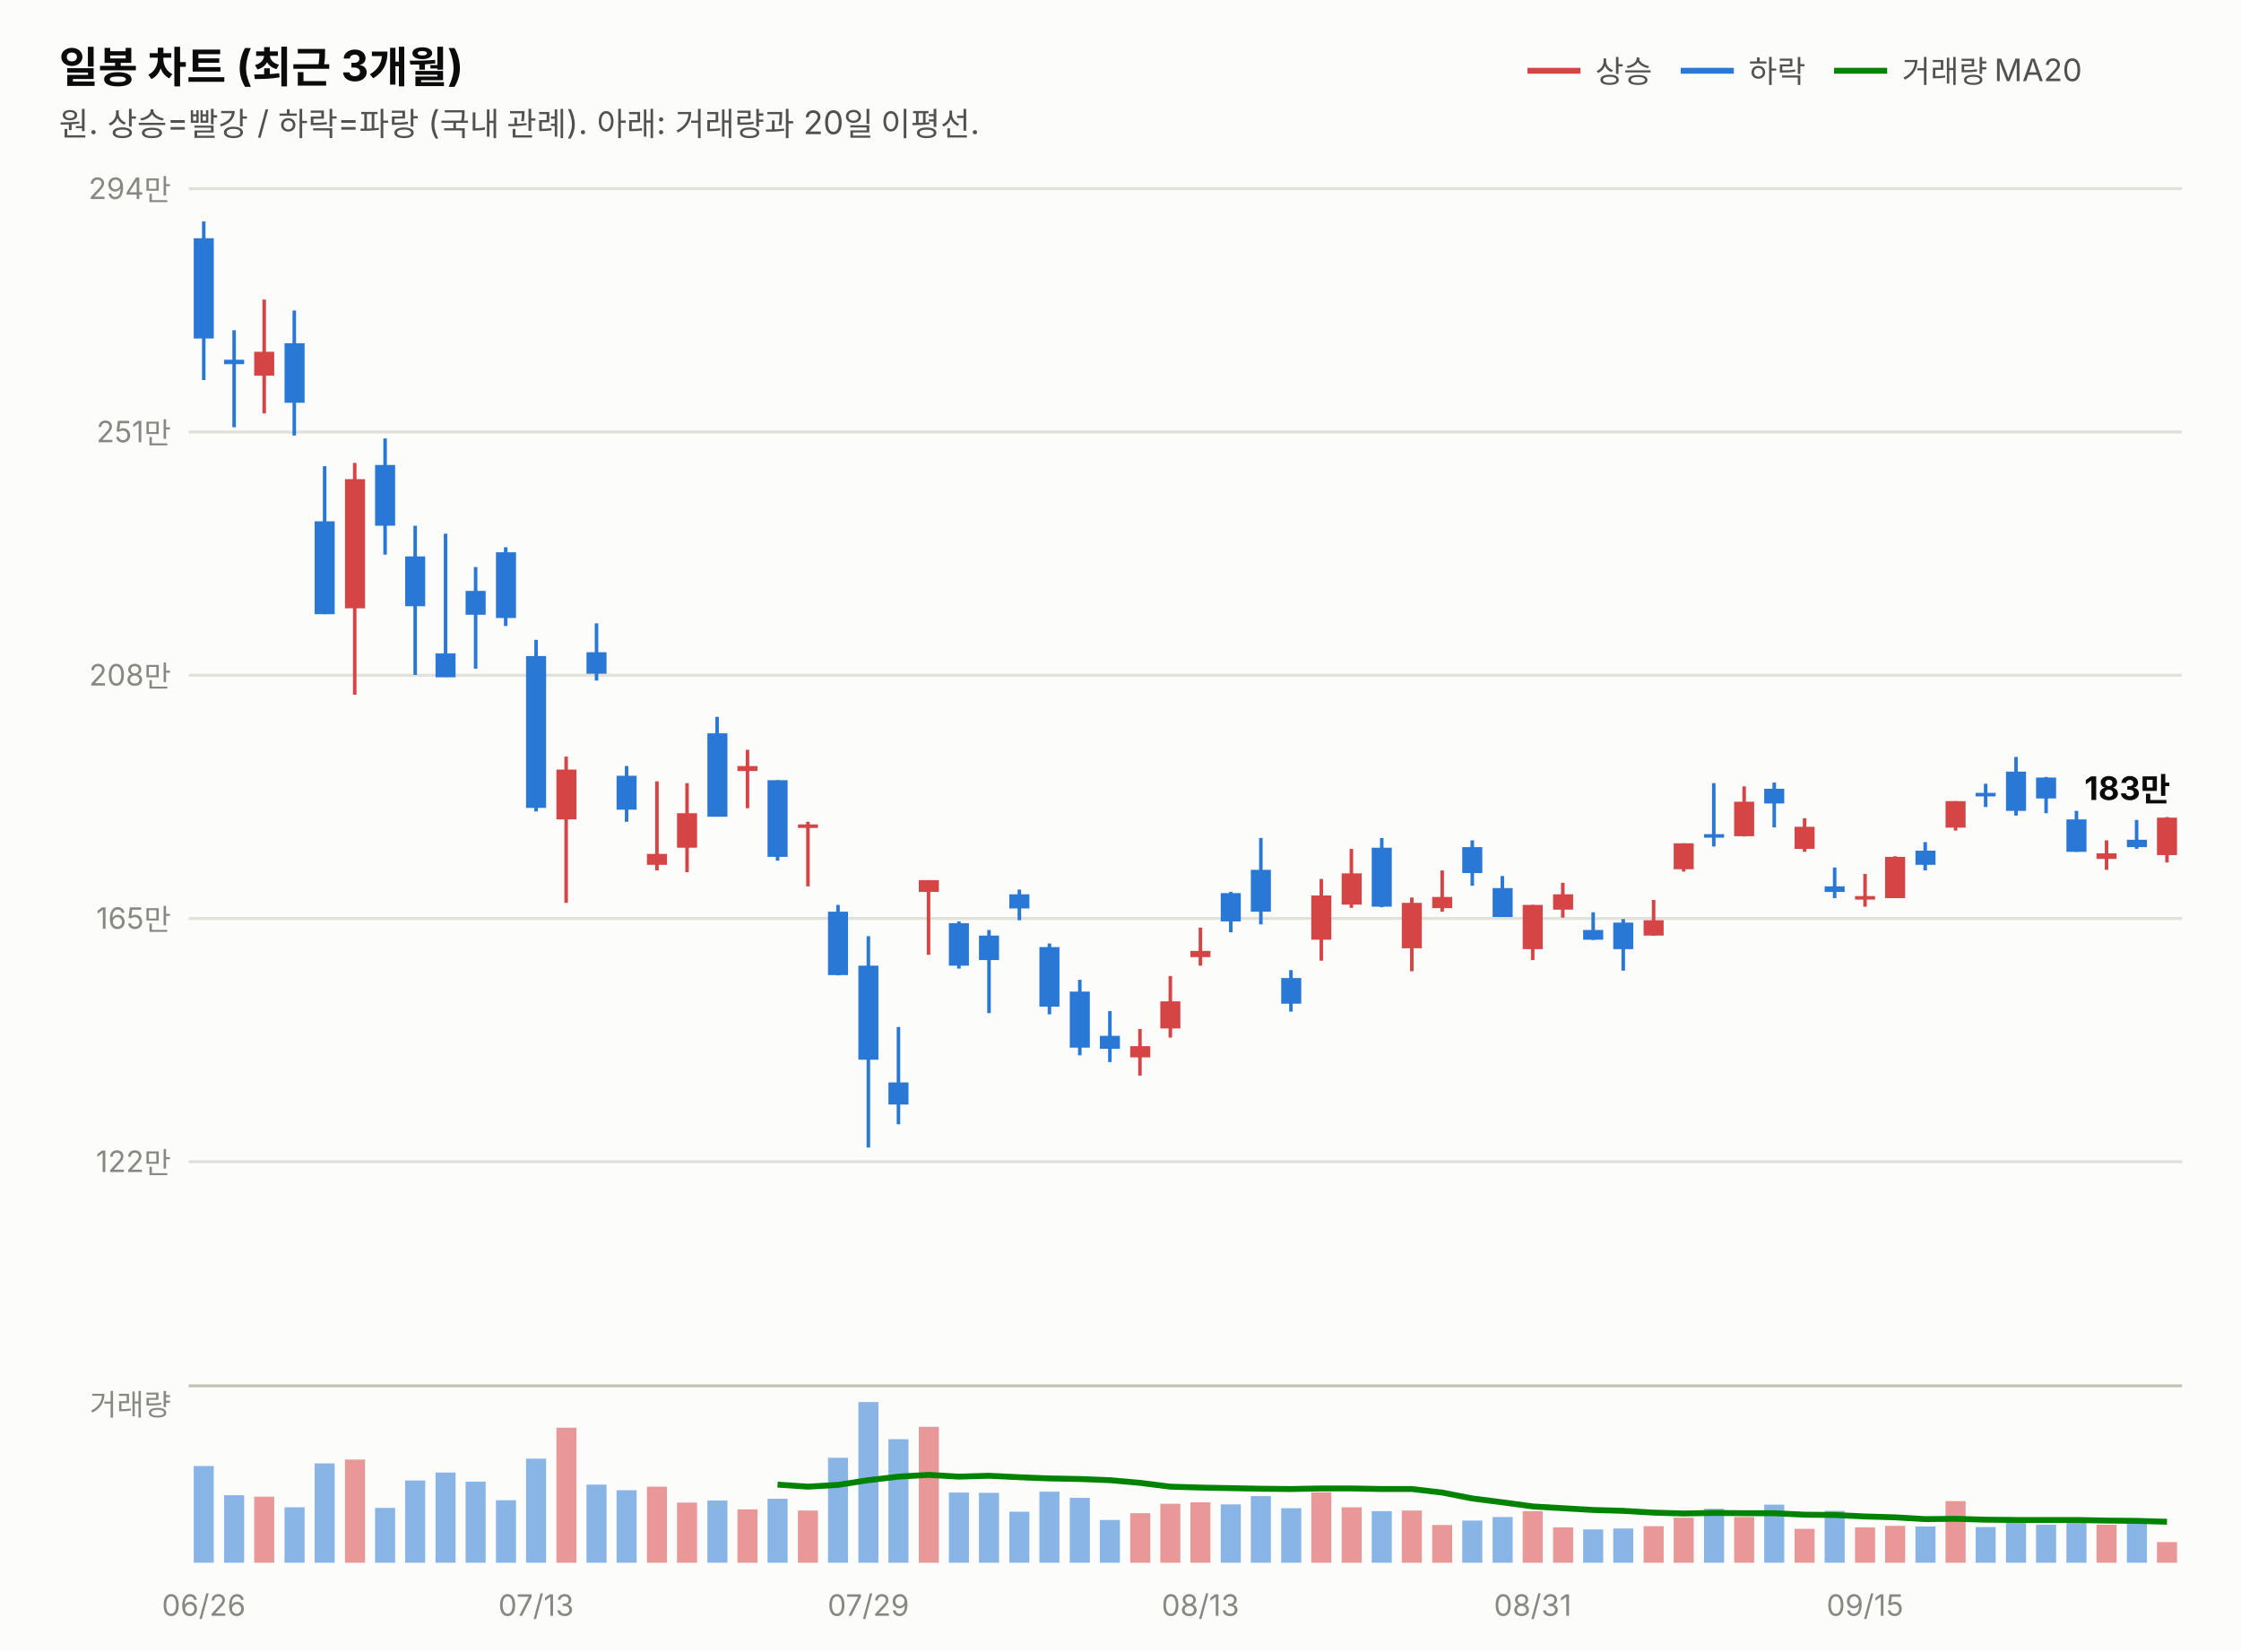
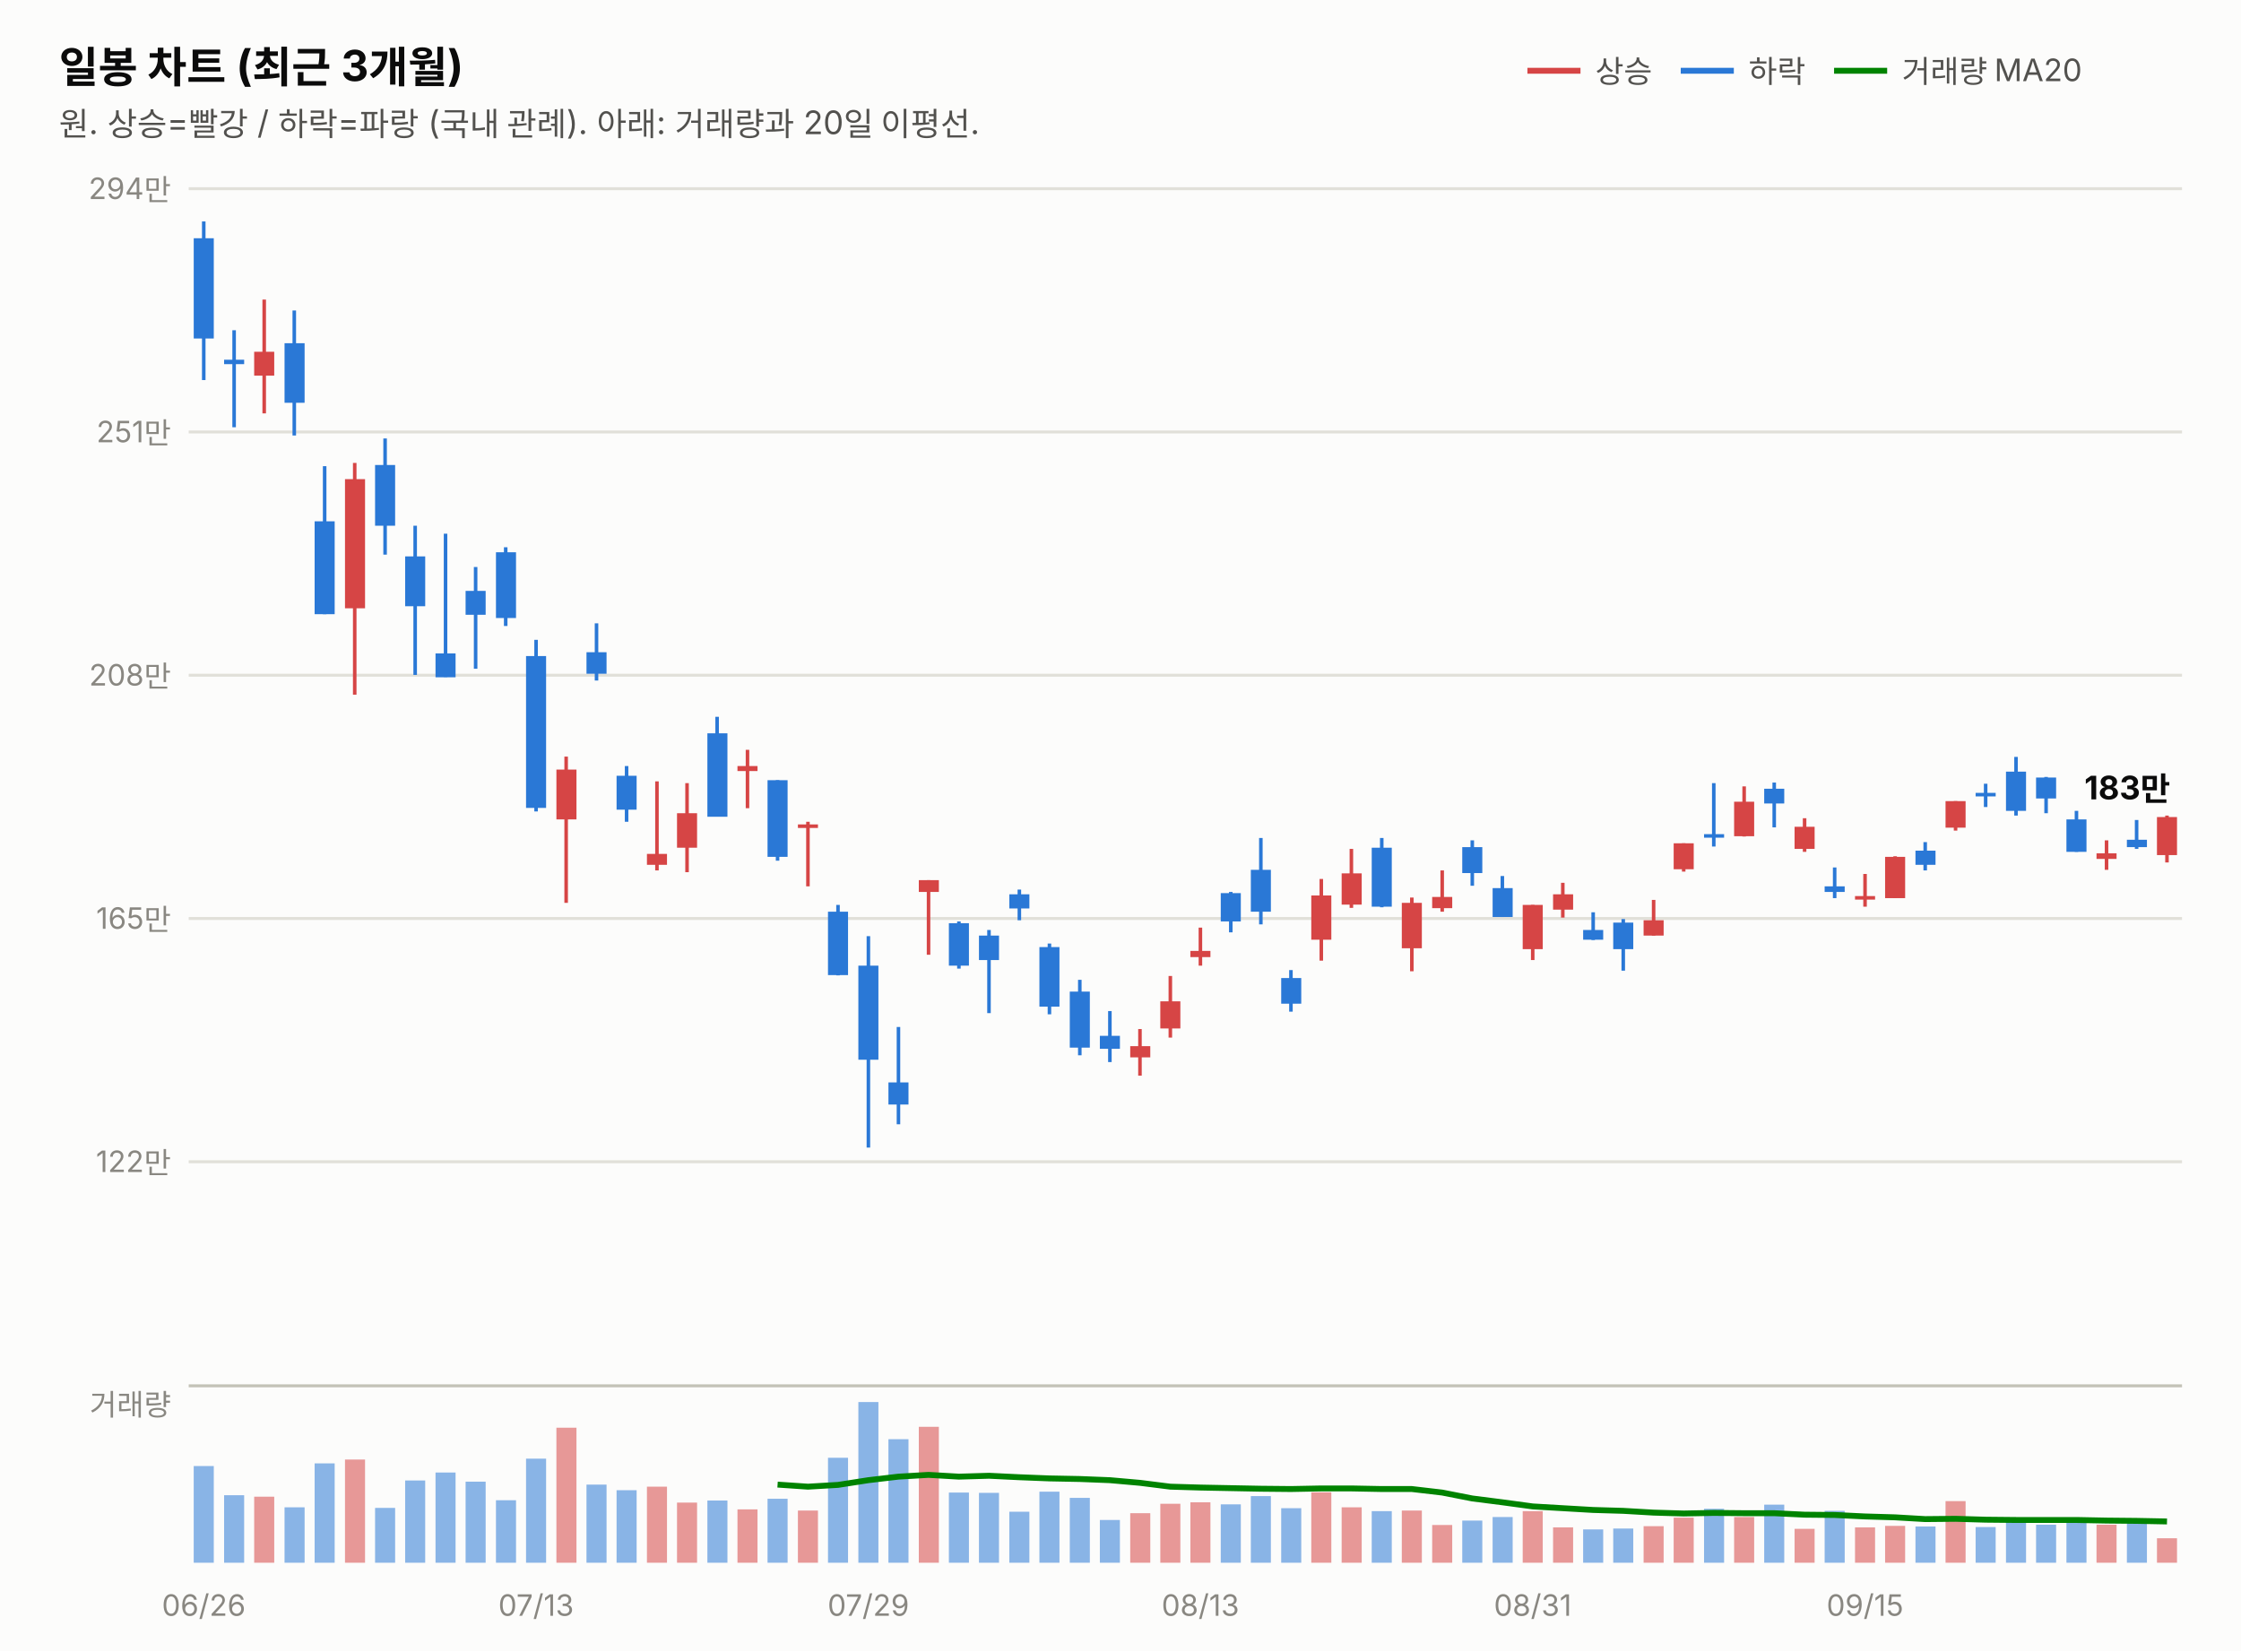
<svg xmlns="http://www.w3.org/2000/svg" width="760" height="560" viewBox="0 0 760 560" font-family="system-ui,-apple-system,&quot;Segoe UI&quot;,&quot;Malgun Gothic&quot;,&quot;Apple SD Gothic Neo&quot;,sans-serif">
  <rect width="760" height="560" fill="#fcfcfb" />
  <text x="20" y="28" font-size="14.5" font-weight="700" fill="#0b0b0b">일봉 차트 (최근 3개월)</text>
  <text x="20" y="46" font-size="11" fill="#52514e">원. 상승=빨강 / 하락=파랑 (국내 관례). 아래: 거래량과 20일 이평선.</text>
  <line x1="518" y1="24" x2="536" y2="24" stroke="#d64545" stroke-width="2" />
  <text x="541" y="28" font-size="10.5" fill="#52514e">상승</text>
  <line x1="570" y1="24" x2="588" y2="24" stroke="#2a78d6" stroke-width="2" />
  <text x="593" y="28" font-size="10.5" fill="#52514e">하락</text>
  <line x1="622" y1="24" x2="640" y2="24" stroke="#008300" stroke-width="2" />
  <text x="645" y="28" font-size="10.5" fill="#52514e">거래량 MA20</text>
  <line x1="64" y1="394.0" x2="740" y2="394.0" stroke="#e1e0d9" stroke-width="1" />
  <text x="58" y="397.5" font-size="10" fill="#898781" text-anchor="end" style="font-variant-numeric:tabular-nums">122만</text>
  <line x1="64" y1="311.5" x2="740" y2="311.5" stroke="#e1e0d9" stroke-width="1" />
  <text x="58" y="315.0" font-size="10" fill="#898781" text-anchor="end" style="font-variant-numeric:tabular-nums">165만</text>
  <line x1="64" y1="229.0" x2="740" y2="229.0" stroke="#e1e0d9" stroke-width="1" />
  <text x="58" y="232.5" font-size="10" fill="#898781" text-anchor="end" style="font-variant-numeric:tabular-nums">208만</text>
  <line x1="64" y1="146.5" x2="740" y2="146.5" stroke="#e1e0d9" stroke-width="1" />
  <text x="58" y="150.0" font-size="10" fill="#898781" text-anchor="end" style="font-variant-numeric:tabular-nums">251만</text>
  <line x1="64" y1="64.0" x2="740" y2="64.0" stroke="#e1e0d9" stroke-width="1" />
  <text x="58" y="67.5" font-size="10" fill="#898781" text-anchor="end" style="font-variant-numeric:tabular-nums">294만</text>
  <line x1="69.1" y1="75.1" x2="69.1" y2="128.9" stroke="#2a78d6" stroke-width="1.2" />
  <rect x="65.7" y="80.8" width="6.8" height="34.0" fill="#2a78d6" />
  <line x1="79.4" y1="112.0" x2="79.4" y2="144.9" stroke="#2a78d6" stroke-width="1.2" />
  <rect x="76.0" y="122.0" width="6.8" height="1.5" fill="#2a78d6" />
  <line x1="89.6" y1="101.6" x2="89.6" y2="140.2" stroke="#d64545" stroke-width="1.2" />
  <rect x="86.2" y="119.3" width="6.8" height="8.1" fill="#d64545" />
  <line x1="99.8" y1="105.3" x2="99.8" y2="147.7" stroke="#2a78d6" stroke-width="1.2" />
  <rect x="96.5" y="116.4" width="6.8" height="20.2" fill="#2a78d6" />
  <line x1="110.1" y1="158.1" x2="110.1" y2="208.3" stroke="#2a78d6" stroke-width="1.2" />
  <rect x="106.7" y="176.8" width="6.8" height="31.5" fill="#2a78d6" />
  <line x1="120.3" y1="157.0" x2="120.3" y2="235.6" stroke="#d64545" stroke-width="1.2" />
  <rect x="117.0" y="162.5" width="6.8" height="43.8" fill="#d64545" />
  <line x1="130.6" y1="148.7" x2="130.6" y2="188.1" stroke="#2a78d6" stroke-width="1.2" />
  <rect x="127.2" y="157.7" width="6.8" height="20.6" fill="#2a78d6" />
  <line x1="140.8" y1="178.3" x2="140.8" y2="228.9" stroke="#2a78d6" stroke-width="1.2" />
  <rect x="137.4" y="188.7" width="6.8" height="16.9" fill="#2a78d6" />
  <line x1="151.1" y1="181.0" x2="151.1" y2="229.6" stroke="#2a78d6" stroke-width="1.2" />
  <rect x="147.7" y="221.6" width="6.8" height="8.1" fill="#2a78d6" />
  <line x1="161.3" y1="192.3" x2="161.3" y2="226.8" stroke="#2a78d6" stroke-width="1.2" />
  <rect x="157.9" y="200.4" width="6.8" height="8.1" fill="#2a78d6" />
  <line x1="171.5" y1="185.6" x2="171.5" y2="212.3" stroke="#2a78d6" stroke-width="1.2" />
  <rect x="168.2" y="187.3" width="6.8" height="22.3" fill="#2a78d6" />
  <line x1="181.8" y1="217.0" x2="181.8" y2="275.2" stroke="#2a78d6" stroke-width="1.2" />
  <rect x="178.4" y="222.5" width="6.8" height="51.5" fill="#2a78d6" />
  <line x1="192.0" y1="256.6" x2="192.0" y2="306.2" stroke="#d64545" stroke-width="1.2" />
  <rect x="188.7" y="261.0" width="6.8" height="16.9" fill="#d64545" />
  <line x1="202.3" y1="211.4" x2="202.3" y2="230.8" stroke="#2a78d6" stroke-width="1.2" />
  <rect x="198.9" y="221.2" width="6.8" height="7.3" fill="#2a78d6" />
  <line x1="212.5" y1="259.8" x2="212.5" y2="278.7" stroke="#2a78d6" stroke-width="1.2" />
  <rect x="209.1" y="263.1" width="6.8" height="11.5" fill="#2a78d6" />
  <line x1="222.8" y1="265.0" x2="222.8" y2="295.2" stroke="#d64545" stroke-width="1.2" />
  <rect x="219.4" y="289.6" width="6.8" height="3.7" fill="#d64545" />
  <line x1="233.0" y1="265.6" x2="233.0" y2="295.8" stroke="#d64545" stroke-width="1.2" />
  <rect x="229.6" y="275.8" width="6.8" height="11.7" fill="#d64545" />
  <line x1="243.2" y1="243.1" x2="243.2" y2="276.9" stroke="#2a78d6" stroke-width="1.2" />
  <rect x="239.9" y="248.7" width="6.8" height="28.3" fill="#2a78d6" />
  <line x1="253.5" y1="254.3" x2="253.5" y2="274.1" stroke="#d64545" stroke-width="1.2" />
  <rect x="250.1" y="259.8" width="6.8" height="1.7" fill="#d64545" />
  <line x1="263.7" y1="264.6" x2="263.7" y2="291.9" stroke="#2a78d6" stroke-width="1.2" />
  <rect x="260.3" y="264.6" width="6.8" height="26.0" fill="#2a78d6" />
  <line x1="274.0" y1="278.7" x2="274.0" y2="300.6" stroke="#d64545" stroke-width="1.2" />
  <rect x="270.6" y="279.6" width="6.8" height="1.2" fill="#d64545" />
  <line x1="284.2" y1="306.9" x2="284.2" y2="330.8" stroke="#2a78d6" stroke-width="1.2" />
  <rect x="280.8" y="309.2" width="6.8" height="21.5" fill="#2a78d6" />
  <line x1="294.5" y1="317.5" x2="294.5" y2="389.2" stroke="#2a78d6" stroke-width="1.2" />
  <rect x="291.1" y="327.5" width="6.8" height="31.9" fill="#2a78d6" />
  <line x1="304.7" y1="348.3" x2="304.7" y2="381.3" stroke="#2a78d6" stroke-width="1.2" />
  <rect x="301.3" y="367.1" width="6.8" height="7.5" fill="#2a78d6" />
  <line x1="314.9" y1="298.5" x2="314.9" y2="323.8" stroke="#d64545" stroke-width="1.2" />
  <rect x="311.6" y="298.5" width="6.8" height="4.0" fill="#d64545" />
  <line x1="325.2" y1="312.5" x2="325.2" y2="328.5" stroke="#2a78d6" stroke-width="1.2" />
  <rect x="321.8" y="313.1" width="6.8" height="14.4" fill="#2a78d6" />
  <line x1="335.4" y1="315.4" x2="335.4" y2="343.6" stroke="#2a78d6" stroke-width="1.2" />
  <rect x="332.0" y="317.3" width="6.8" height="8.3" fill="#2a78d6" />
  <line x1="345.7" y1="301.7" x2="345.7" y2="312.1" stroke="#2a78d6" stroke-width="1.2" />
  <rect x="342.3" y="303.3" width="6.8" height="4.8" fill="#2a78d6" />
  <line x1="355.9" y1="320.0" x2="355.9" y2="344.0" stroke="#2a78d6" stroke-width="1.2" />
  <rect x="352.5" y="321.2" width="6.8" height="20.2" fill="#2a78d6" />
  <line x1="366.2" y1="332.3" x2="366.2" y2="357.9" stroke="#2a78d6" stroke-width="1.2" />
  <rect x="362.8" y="336.3" width="6.8" height="19.0" fill="#2a78d6" />
  <line x1="376.4" y1="342.9" x2="376.4" y2="360.2" stroke="#2a78d6" stroke-width="1.2" />
  <rect x="373.0" y="351.3" width="6.8" height="4.4" fill="#2a78d6" />
  <line x1="386.6" y1="349.0" x2="386.6" y2="364.8" stroke="#d64545" stroke-width="1.2" />
  <rect x="383.3" y="354.8" width="6.8" height="3.8" fill="#d64545" />
  <line x1="396.9" y1="331.0" x2="396.9" y2="351.9" stroke="#d64545" stroke-width="1.2" />
  <rect x="393.5" y="339.6" width="6.8" height="9.2" fill="#d64545" />
  <line x1="407.1" y1="314.6" x2="407.1" y2="327.5" stroke="#d64545" stroke-width="1.2" />
  <rect x="403.7" y="322.5" width="6.8" height="2.1" fill="#d64545" />
  <line x1="417.4" y1="302.5" x2="417.4" y2="316.2" stroke="#2a78d6" stroke-width="1.2" />
  <rect x="414.0" y="302.9" width="6.8" height="9.6" fill="#2a78d6" />
  <line x1="427.6" y1="284.2" x2="427.6" y2="313.5" stroke="#2a78d6" stroke-width="1.2" />
  <rect x="424.2" y="295.0" width="6.8" height="14.2" fill="#2a78d6" />
  <line x1="437.8" y1="329.0" x2="437.8" y2="343.1" stroke="#2a78d6" stroke-width="1.2" />
  <rect x="434.5" y="331.7" width="6.8" height="8.7" fill="#2a78d6" />
  <line x1="448.1" y1="298.1" x2="448.1" y2="325.8" stroke="#d64545" stroke-width="1.2" />
  <rect x="444.7" y="303.7" width="6.8" height="15.0" fill="#d64545" />
  <line x1="458.3" y1="287.9" x2="458.3" y2="307.9" stroke="#d64545" stroke-width="1.2" />
  <rect x="455.0" y="296.2" width="6.8" height="10.6" fill="#d64545" />
  <line x1="468.6" y1="284.2" x2="468.6" y2="307.7" stroke="#2a78d6" stroke-width="1.2" />
  <rect x="465.2" y="287.5" width="6.8" height="20.0" fill="#2a78d6" />
  <line x1="478.8" y1="304.4" x2="478.8" y2="329.4" stroke="#d64545" stroke-width="1.2" />
  <rect x="475.4" y="306.2" width="6.8" height="15.4" fill="#d64545" />
  <line x1="489.1" y1="295.2" x2="489.1" y2="309.2" stroke="#d64545" stroke-width="1.2" />
  <rect x="485.7" y="304.2" width="6.8" height="3.8" fill="#d64545" />
  <line x1="499.3" y1="285.0" x2="499.3" y2="300.4" stroke="#2a78d6" stroke-width="1.2" />
  <rect x="495.9" y="287.3" width="6.8" height="8.8" fill="#2a78d6" />
  <line x1="509.5" y1="297.1" x2="509.5" y2="311.0" stroke="#2a78d6" stroke-width="1.2" />
  <rect x="506.2" y="301.2" width="6.8" height="9.8" fill="#2a78d6" />
  <line x1="519.8" y1="306.9" x2="519.8" y2="325.6" stroke="#d64545" stroke-width="1.2" />
  <rect x="516.4" y="306.9" width="6.8" height="15.0" fill="#d64545" />
  <line x1="530.0" y1="299.4" x2="530.0" y2="311.2" stroke="#d64545" stroke-width="1.2" />
  <rect x="526.7" y="303.3" width="6.8" height="5.2" fill="#d64545" />
  <line x1="540.3" y1="309.4" x2="540.3" y2="318.8" stroke="#2a78d6" stroke-width="1.2" />
  <rect x="536.9" y="315.4" width="6.8" height="3.3" fill="#2a78d6" />
  <line x1="550.5" y1="311.7" x2="550.5" y2="329.2" stroke="#2a78d6" stroke-width="1.2" />
  <rect x="547.1" y="312.9" width="6.8" height="9.0" fill="#2a78d6" />
  <line x1="560.8" y1="305.2" x2="560.8" y2="317.3" stroke="#d64545" stroke-width="1.2" />
  <rect x="557.4" y="312.1" width="6.8" height="5.2" fill="#d64545" />
  <line x1="571.0" y1="286.0" x2="571.0" y2="295.6" stroke="#d64545" stroke-width="1.2" />
  <rect x="567.6" y="286.0" width="6.8" height="8.8" fill="#d64545" />
  <line x1="581.2" y1="265.6" x2="581.2" y2="287.1" stroke="#2a78d6" stroke-width="1.2" />
  <rect x="577.9" y="282.9" width="6.8" height="1.2" fill="#2a78d6" />
  <line x1="591.5" y1="266.7" x2="591.5" y2="283.7" stroke="#d64545" stroke-width="1.2" />
  <rect x="588.1" y="271.9" width="6.8" height="11.7" fill="#d64545" />
  <line x1="601.7" y1="265.4" x2="601.7" y2="280.6" stroke="#2a78d6" stroke-width="1.2" />
  <rect x="598.3" y="267.5" width="6.8" height="5.0" fill="#2a78d6" />
  <line x1="612.0" y1="277.5" x2="612.0" y2="288.9" stroke="#d64545" stroke-width="1.2" />
  <rect x="608.6" y="280.4" width="6.8" height="7.5" fill="#d64545" />
  <line x1="622.2" y1="294.2" x2="622.2" y2="304.6" stroke="#2a78d6" stroke-width="1.2" />
  <rect x="618.8" y="300.6" width="6.8" height="1.9" fill="#2a78d6" />
  <line x1="632.5" y1="296.4" x2="632.5" y2="307.5" stroke="#d64545" stroke-width="1.2" />
  <rect x="629.1" y="303.9" width="6.8" height="1.2" fill="#d64545" />
  <line x1="642.7" y1="290.4" x2="642.7" y2="304.6" stroke="#d64545" stroke-width="1.2" />
  <rect x="639.3" y="290.6" width="6.8" height="14.0" fill="#d64545" />
  <line x1="652.9" y1="285.6" x2="652.9" y2="295.2" stroke="#2a78d6" stroke-width="1.2" />
  <rect x="649.6" y="288.5" width="6.8" height="4.8" fill="#2a78d6" />
  <line x1="663.2" y1="271.7" x2="663.2" y2="281.7" stroke="#d64545" stroke-width="1.2" />
  <rect x="659.8" y="271.7" width="6.8" height="9.0" fill="#d64545" />
  <line x1="673.4" y1="265.8" x2="673.4" y2="273.7" stroke="#2a78d6" stroke-width="1.2" />
  <rect x="670.0" y="268.9" width="6.8" height="1.2" fill="#2a78d6" />
  <line x1="683.7" y1="256.7" x2="683.7" y2="276.6" stroke="#2a78d6" stroke-width="1.2" />
  <rect x="680.3" y="261.7" width="6.8" height="13.3" fill="#2a78d6" />
  <line x1="693.9" y1="263.5" x2="693.9" y2="275.8" stroke="#2a78d6" stroke-width="1.2" />
  <rect x="690.5" y="263.7" width="6.8" height="7.1" fill="#2a78d6" />
  <line x1="704.2" y1="275.0" x2="704.2" y2="288.9" stroke="#2a78d6" stroke-width="1.2" />
  <rect x="700.8" y="277.9" width="6.8" height="11.0" fill="#2a78d6" />
  <line x1="714.4" y1="285.0" x2="714.4" y2="295.0" stroke="#d64545" stroke-width="1.2" />
  <rect x="711.0" y="289.4" width="6.8" height="1.9" fill="#d64545" />
  <line x1="724.6" y1="278.1" x2="724.6" y2="287.9" stroke="#2a78d6" stroke-width="1.2" />
  <rect x="721.3" y="284.8" width="6.8" height="2.5" fill="#2a78d6" />
-   <line x1="734.9" y1="277.1" x2="734.9" y2="292.5" stroke="#d64545" stroke-width="1.2" />
-   <rect x="731.5" y="277.3" width="6.8" height="12.7" fill="#d64545" />
-   <text x="736" y="271.3" font-size="11" font-weight="700" fill="#0b0b0b" text-anchor="end" style="font-variant-numeric:tabular-nums">183만</text>
+   <line x1="734.9" y1="276.6" x2="734.9" y2="292.5" stroke="#d64545" stroke-width="1.2" />
+   <rect x="731.5" y="277.1" width="6.8" height="12.9" fill="#d64545" />
+   <text x="736" y="271.1" font-size="11" font-weight="700" fill="#0b0b0b" text-anchor="end" style="font-variant-numeric:tabular-nums">183만</text>
  <line x1="64" y1="470" x2="740" y2="470" stroke="#c3c2b7" stroke-width="1" />
  <text x="58" y="480" font-size="10" fill="#898781" text-anchor="end">거래량</text>
  <rect x="65.7" y="497.2" width="6.8" height="32.8" fill="#2a78d6" opacity="0.55" />
  <rect x="76.0" y="507.1" width="6.8" height="22.9" fill="#2a78d6" opacity="0.55" />
  <rect x="86.2" y="507.6" width="6.8" height="22.4" fill="#d64545" opacity="0.55" />
  <rect x="96.5" y="511.2" width="6.8" height="18.8" fill="#2a78d6" opacity="0.55" />
  <rect x="106.7" y="496.3" width="6.8" height="33.7" fill="#2a78d6" opacity="0.55" />
  <rect x="117.0" y="495.0" width="6.8" height="35.0" fill="#d64545" opacity="0.55" />
  <rect x="127.2" y="511.4" width="6.8" height="18.6" fill="#2a78d6" opacity="0.55" />
  <rect x="137.4" y="502.1" width="6.8" height="27.9" fill="#2a78d6" opacity="0.55" />
  <rect x="147.7" y="499.4" width="6.8" height="30.6" fill="#2a78d6" opacity="0.55" />
  <rect x="157.9" y="502.5" width="6.8" height="27.5" fill="#2a78d6" opacity="0.55" />
  <rect x="168.2" y="508.8" width="6.8" height="21.2" fill="#2a78d6" opacity="0.55" />
  <rect x="178.4" y="494.7" width="6.8" height="35.3" fill="#2a78d6" opacity="0.55" />
  <rect x="188.7" y="484.2" width="6.8" height="45.8" fill="#d64545" opacity="0.55" />
  <rect x="198.9" y="503.5" width="6.8" height="26.5" fill="#2a78d6" opacity="0.55" />
  <rect x="209.1" y="505.4" width="6.8" height="24.6" fill="#2a78d6" opacity="0.55" />
  <rect x="219.4" y="504.2" width="6.8" height="25.8" fill="#d64545" opacity="0.55" />
  <rect x="229.6" y="509.6" width="6.8" height="20.4" fill="#d64545" opacity="0.55" />
  <rect x="239.9" y="508.9" width="6.8" height="21.1" fill="#2a78d6" opacity="0.55" />
  <rect x="250.1" y="511.9" width="6.8" height="18.1" fill="#d64545" opacity="0.55" />
  <rect x="260.3" y="508.3" width="6.8" height="21.7" fill="#2a78d6" opacity="0.55" />
  <rect x="270.6" y="512.3" width="6.8" height="17.7" fill="#d64545" opacity="0.55" />
  <rect x="280.8" y="494.4" width="6.8" height="35.6" fill="#2a78d6" opacity="0.55" />
  <rect x="291.1" y="475.5" width="6.8" height="54.5" fill="#2a78d6" opacity="0.55" />
  <rect x="301.3" y="488.1" width="6.8" height="41.9" fill="#2a78d6" opacity="0.55" />
  <rect x="311.6" y="483.9" width="6.8" height="46.1" fill="#d64545" opacity="0.55" />
  <rect x="321.8" y="506.2" width="6.8" height="23.8" fill="#2a78d6" opacity="0.55" />
  <rect x="332.0" y="506.3" width="6.8" height="23.7" fill="#2a78d6" opacity="0.55" />
  <rect x="342.3" y="512.7" width="6.8" height="17.3" fill="#2a78d6" opacity="0.55" />
  <rect x="352.5" y="505.9" width="6.8" height="24.1" fill="#2a78d6" opacity="0.55" />
  <rect x="362.8" y="508.0" width="6.8" height="22.0" fill="#2a78d6" opacity="0.55" />
  <rect x="373.0" y="515.5" width="6.8" height="14.5" fill="#2a78d6" opacity="0.55" />
  <rect x="383.3" y="513.2" width="6.8" height="16.8" fill="#d64545" opacity="0.55" />
  <rect x="393.5" y="510.0" width="6.8" height="20.0" fill="#d64545" opacity="0.55" />
  <rect x="403.7" y="509.5" width="6.8" height="20.5" fill="#d64545" opacity="0.55" />
  <rect x="414.0" y="510.2" width="6.8" height="19.8" fill="#2a78d6" opacity="0.55" />
  <rect x="424.2" y="507.4" width="6.8" height="22.6" fill="#2a78d6" opacity="0.55" />
  <rect x="434.5" y="511.5" width="6.8" height="18.5" fill="#2a78d6" opacity="0.55" />
  <rect x="444.7" y="506.1" width="6.8" height="23.9" fill="#d64545" opacity="0.55" />
  <rect x="455.0" y="511.2" width="6.8" height="18.8" fill="#d64545" opacity="0.55" />
  <rect x="465.2" y="512.5" width="6.8" height="17.5" fill="#2a78d6" opacity="0.55" />
  <rect x="475.4" y="512.3" width="6.8" height="17.7" fill="#d64545" opacity="0.55" />
  <rect x="485.7" y="517.2" width="6.8" height="12.8" fill="#d64545" opacity="0.55" />
  <rect x="495.9" y="515.7" width="6.8" height="14.3" fill="#2a78d6" opacity="0.55" />
  <rect x="506.2" y="514.5" width="6.8" height="15.5" fill="#2a78d6" opacity="0.55" />
  <rect x="516.4" y="512.5" width="6.8" height="17.5" fill="#d64545" opacity="0.55" />
  <rect x="526.7" y="518.0" width="6.8" height="12.0" fill="#d64545" opacity="0.55" />
  <rect x="536.9" y="518.7" width="6.8" height="11.3" fill="#2a78d6" opacity="0.55" />
  <rect x="547.1" y="518.4" width="6.8" height="11.6" fill="#2a78d6" opacity="0.55" />
  <rect x="557.4" y="517.6" width="6.8" height="12.4" fill="#d64545" opacity="0.55" />
  <rect x="567.6" y="514.7" width="6.8" height="15.3" fill="#d64545" opacity="0.55" />
  <rect x="577.9" y="511.7" width="6.8" height="18.3" fill="#2a78d6" opacity="0.55" />
  <rect x="588.1" y="514.5" width="6.8" height="15.5" fill="#d64545" opacity="0.55" />
  <rect x="598.3" y="510.3" width="6.8" height="19.7" fill="#2a78d6" opacity="0.55" />
  <rect x="608.6" y="518.5" width="6.8" height="11.5" fill="#d64545" opacity="0.55" />
  <rect x="618.8" y="512.4" width="6.8" height="17.6" fill="#2a78d6" opacity="0.55" />
  <rect x="629.1" y="518.0" width="6.8" height="12.0" fill="#d64545" opacity="0.55" />
  <rect x="639.3" y="517.5" width="6.8" height="12.5" fill="#d64545" opacity="0.55" />
  <rect x="649.6" y="517.7" width="6.8" height="12.3" fill="#2a78d6" opacity="0.55" />
  <rect x="659.8" y="509.1" width="6.8" height="20.9" fill="#d64545" opacity="0.55" />
  <rect x="670.0" y="517.9" width="6.8" height="12.1" fill="#2a78d6" opacity="0.55" />
  <rect x="680.3" y="515.6" width="6.8" height="14.4" fill="#2a78d6" opacity="0.55" />
  <rect x="690.5" y="517.1" width="6.8" height="12.9" fill="#2a78d6" opacity="0.55" />
  <rect x="700.8" y="515.5" width="6.8" height="14.5" fill="#2a78d6" opacity="0.55" />
  <rect x="711.0" y="517.1" width="6.8" height="12.9" fill="#d64545" opacity="0.55" />
  <rect x="721.3" y="515.6" width="6.8" height="14.4" fill="#2a78d6" opacity="0.55" />
-   <rect x="731.5" y="523.0" width="6.8" height="7.0" fill="#d64545" opacity="0.55" />
-   <path d="M263.7,503.5 L274.0,504.2 L284.2,503.6 L294.5,502.0 L304.7,500.8 L314.9,500.2 L325.2,500.8 L335.4,500.5 L345.7,501.0 L355.9,501.4 L366.2,501.6 L376.4,502.0 L386.6,502.9 L396.9,504.2 L407.1,504.5 L417.4,504.7 L427.6,504.9 L437.8,505.0 L448.1,504.8 L458.3,504.8 L468.6,505.0 L478.8,505.0 L489.1,506.2 L499.3,508.2 L509.5,509.5 L519.8,510.9 L530.0,511.5 L540.3,512.1 L550.5,512.4 L560.8,513.0 L571.0,513.3 L581.2,513.1 L591.5,513.2 L601.7,513.2 L612.0,513.7 L622.2,513.8 L632.5,514.3 L642.7,514.6 L652.9,515.2 L663.2,515.1 L673.4,515.4 L683.7,515.5 L693.9,515.5 L704.2,515.5 L714.4,515.7 L724.6,515.8 L734.9,516.1" fill="none" stroke="#008300" stroke-width="2" />
+   <rect x="731.5" y="521.7" width="6.8" height="8.3" fill="#d64545" opacity="0.55" />
+   <path d="M263.7,503.5 L274.0,504.2 L284.2,503.6 L294.5,502.0 L304.7,500.8 L314.9,500.2 L325.2,500.8 L335.4,500.5 L345.7,501.0 L355.9,501.4 L366.2,501.6 L376.4,502.0 L386.6,502.9 L396.9,504.2 L407.1,504.5 L417.4,504.7 L427.6,504.9 L437.8,505.0 L448.1,504.8 L458.3,504.8 L468.6,505.0 L478.8,505.0 L489.1,506.2 L499.3,508.2 L509.5,509.5 L519.8,510.9 L530.0,511.5 L540.3,512.1 L550.5,512.4 L560.8,513.0 L571.0,513.3 L581.2,513.1 L591.5,513.2 L601.7,513.2 L612.0,513.7 L622.2,513.8 L632.5,514.3 L642.7,514.6 L652.9,515.2 L663.2,515.1 L673.4,515.4 L683.7,515.5 L693.9,515.5 L704.2,515.5 L714.4,515.7 L724.6,515.8 L734.9,516.0" fill="none" stroke="#008300" stroke-width="2" />
  <text x="69.1" y="548" font-size="10" fill="#898781" text-anchor="middle">06/26</text>
  <text x="181.8" y="548" font-size="10" fill="#898781" text-anchor="middle">07/13</text>
  <text x="294.5" y="548" font-size="10" fill="#898781" text-anchor="middle">07/29</text>
  <text x="407.1" y="548" font-size="10" fill="#898781" text-anchor="middle">08/13</text>
  <text x="519.8" y="548" font-size="10" fill="#898781" text-anchor="middle">08/31</text>
  <text x="632.5" y="548" font-size="10" fill="#898781" text-anchor="middle">09/15</text>
</svg>
